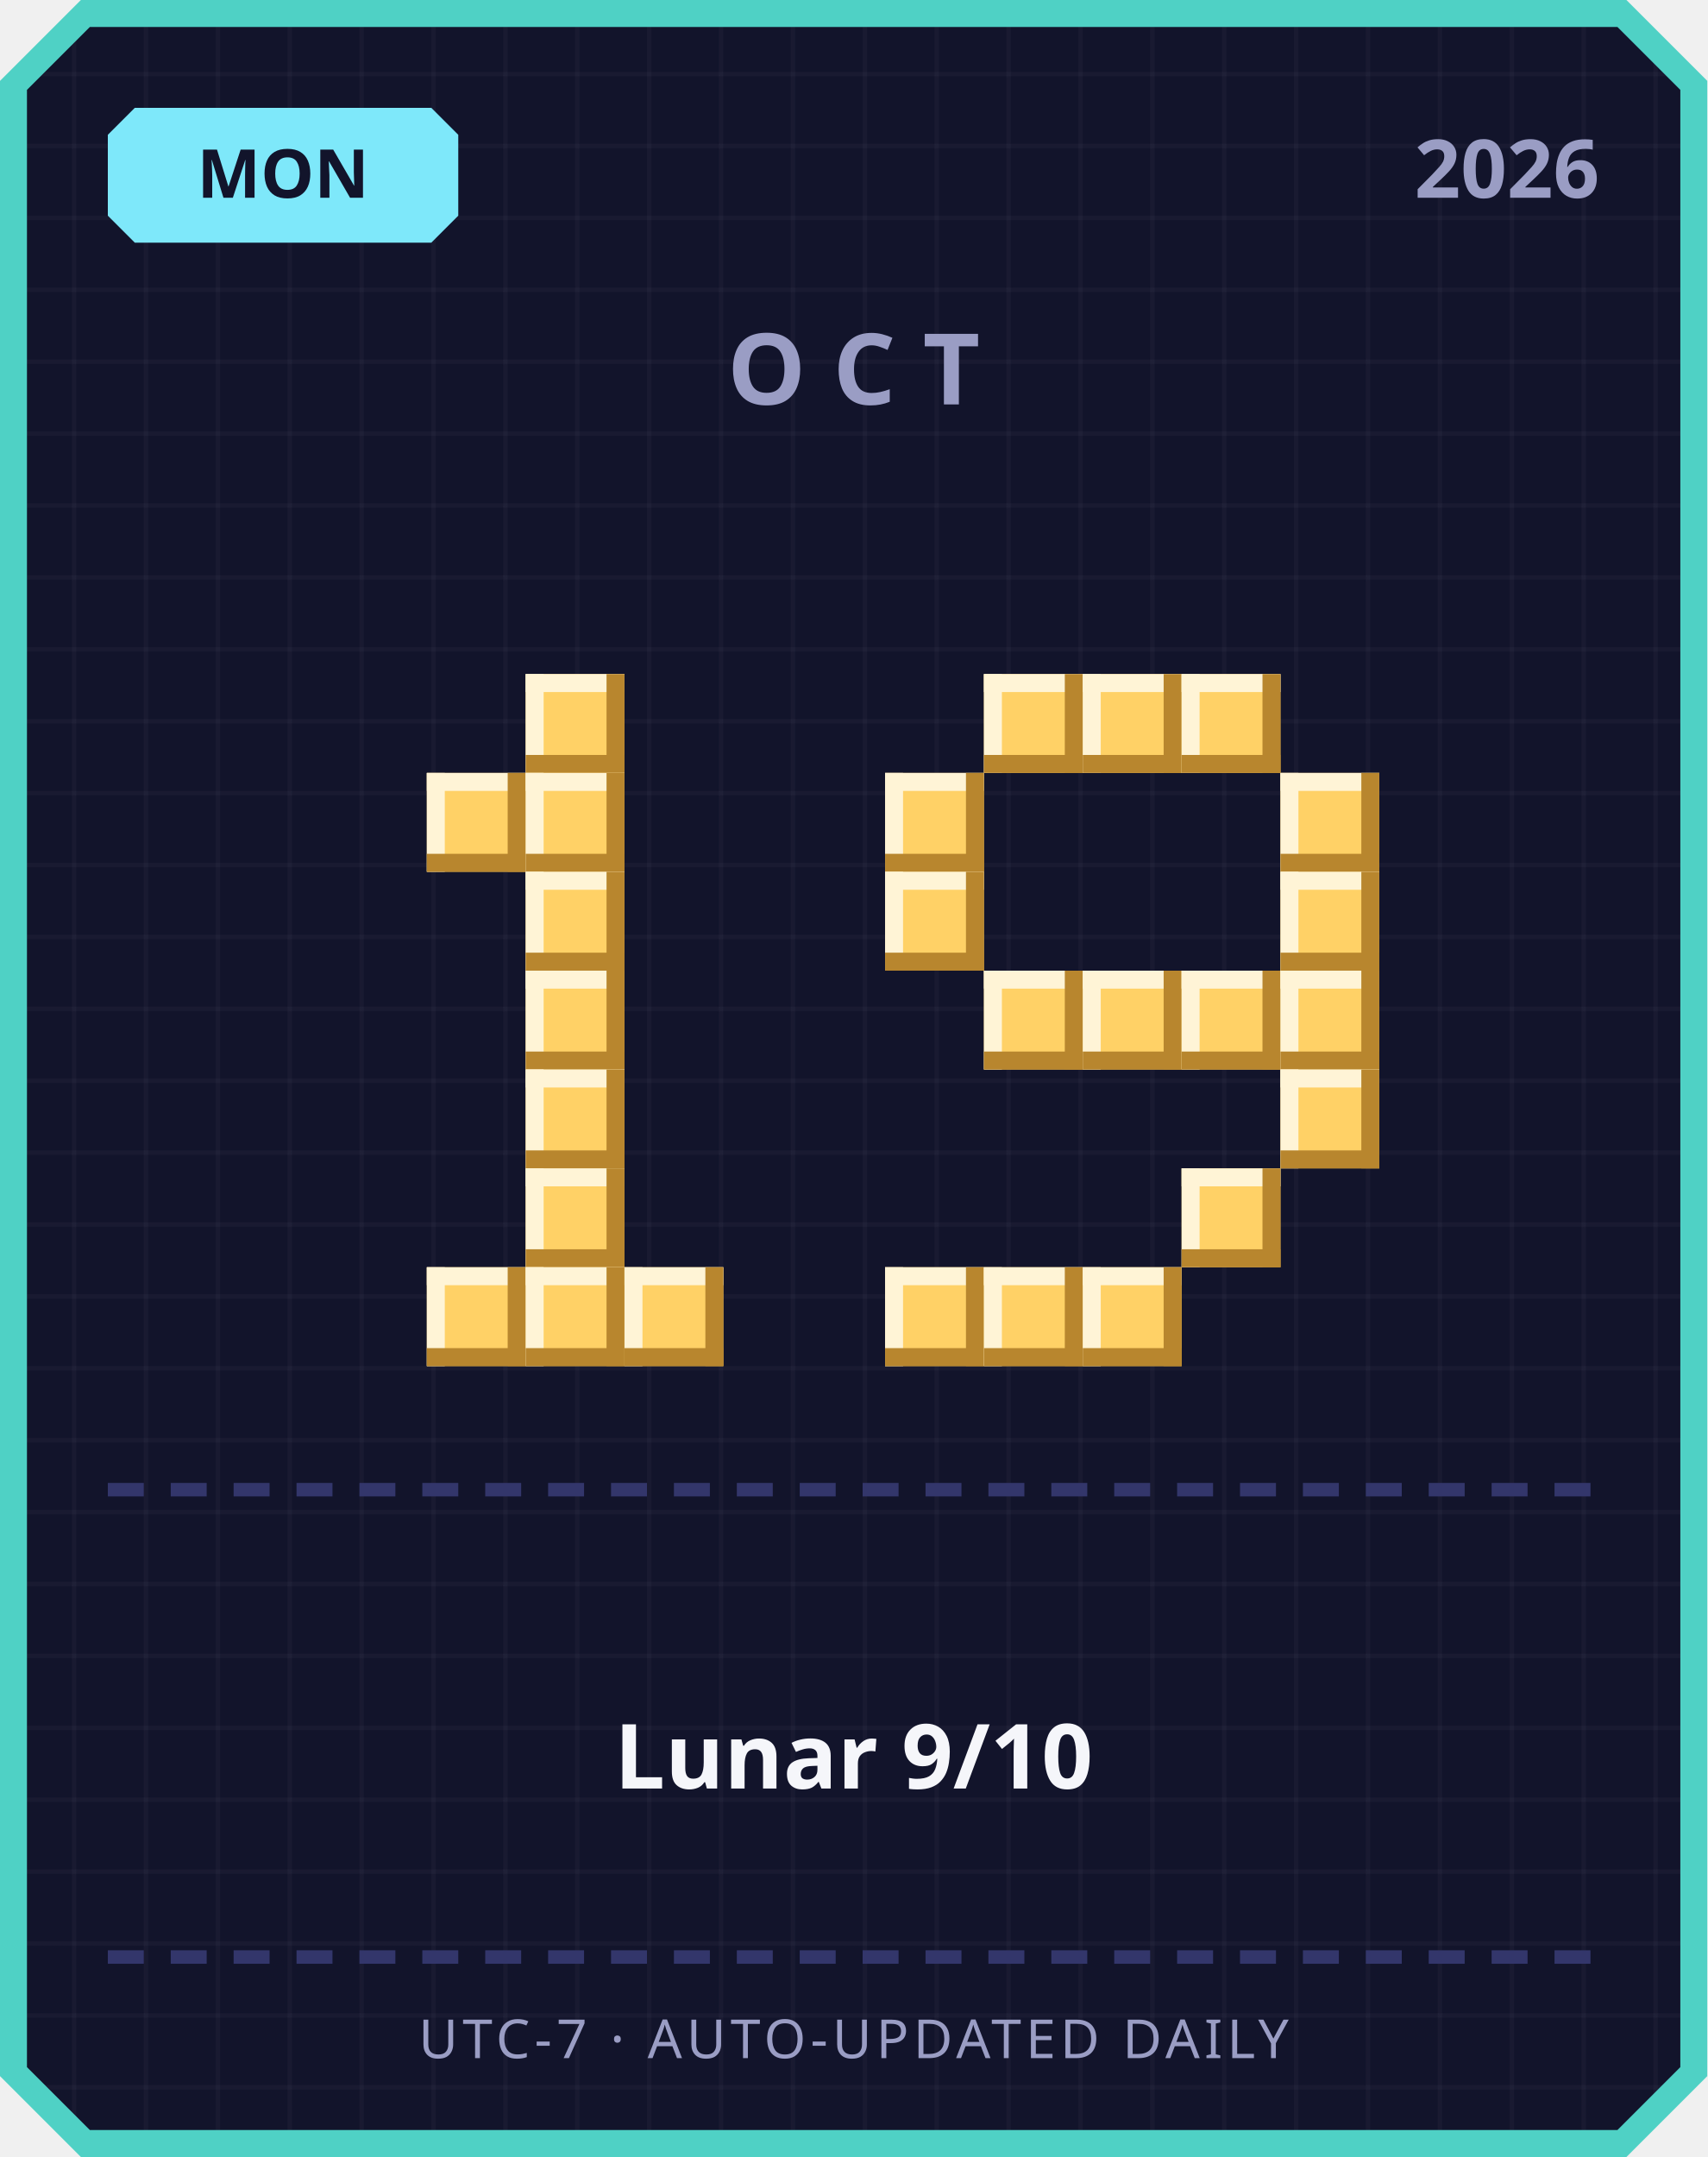
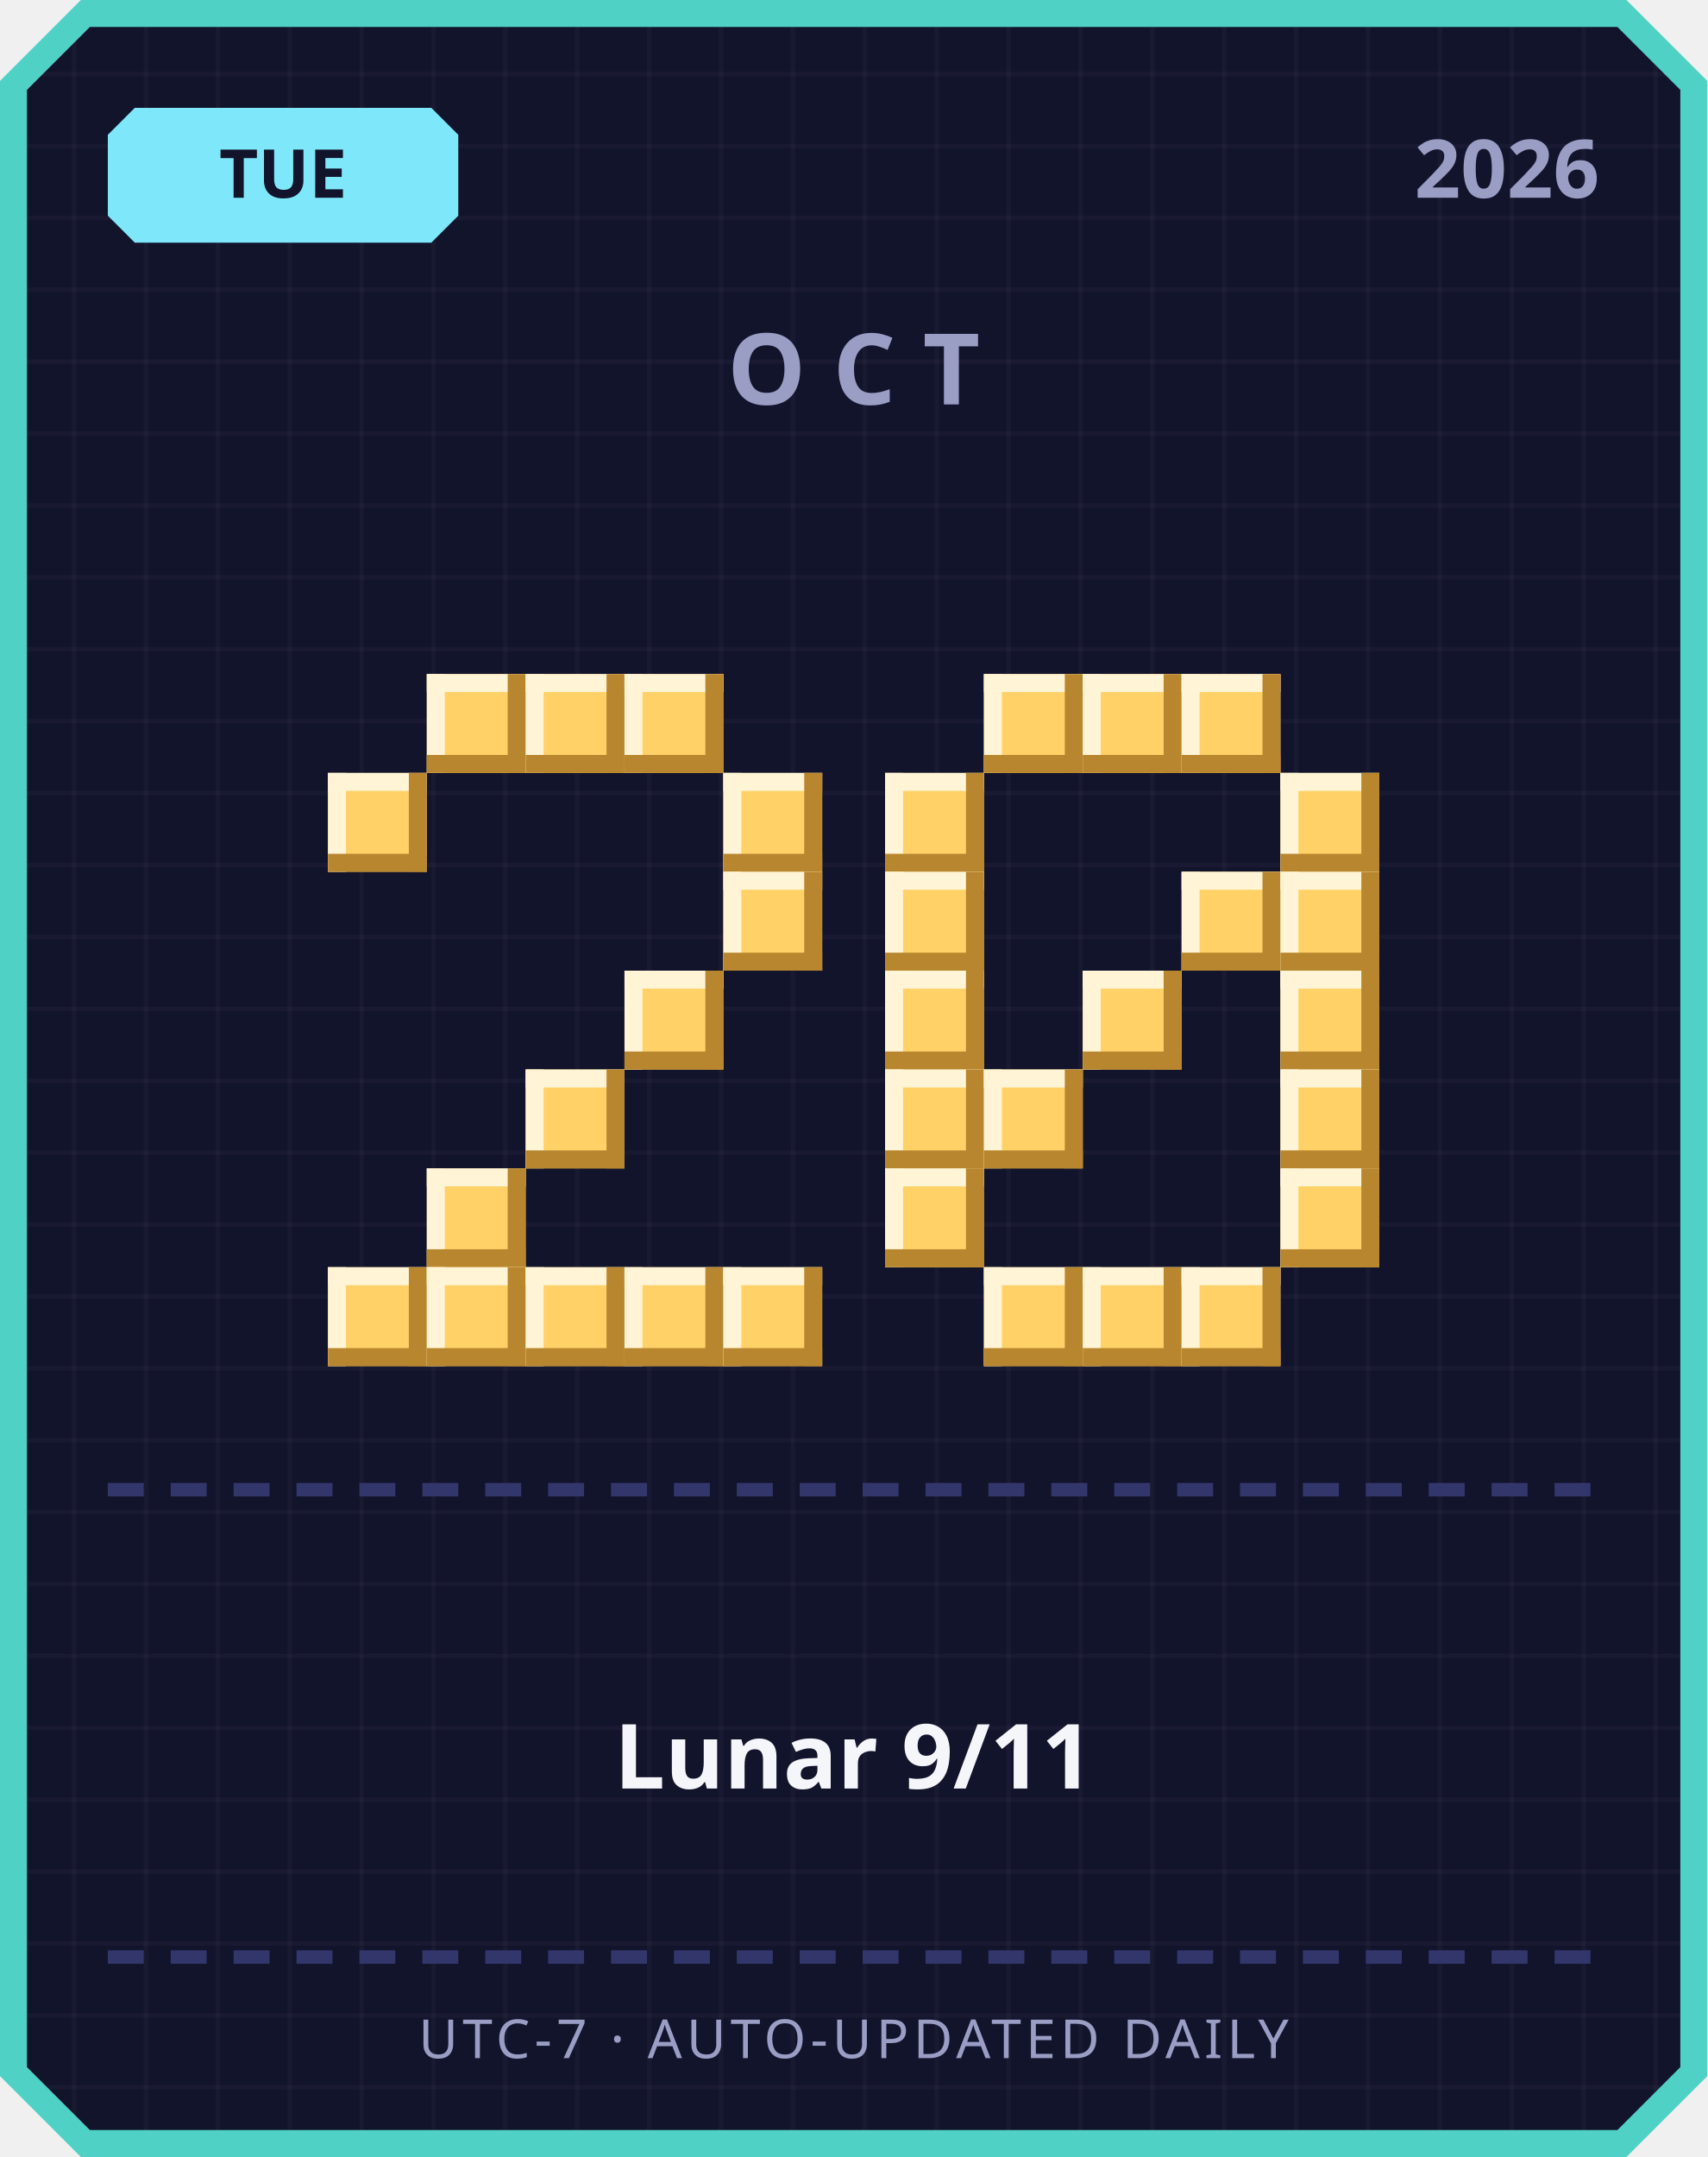
<svg xmlns="http://www.w3.org/2000/svg" width="380" height="480" viewBox="0 0 380 480">
  <defs>
    <pattern id="grid" width="16" height="16" patternUnits="userSpaceOnUse">
      <rect width="16" height="16" fill="#12142b" />
      <rect width="1" height="16" fill="#ffffff" opacity="0.03" />
      <rect width="16" height="1" fill="#ffffff" opacity="0.03" />
    </pattern>
  </defs>
  <path d="M 18,0 L 362,0 L 380,18 L 380,462 L 362,480 L 18,480 L 0,462 L 0,18 Z" fill="#4fd1c5" />
  <path d="M 20,6 L 360,6 L 374,20 L 374,460 L 360,474 L 20,474 L 6,460 L 6,20 Z" fill="url(#grid)" />
  <path d="M 30,24 L 96,24 L 102,30 L 102,48 L 96,54 L 30,54 L 24,48 L 24,30 Z" fill="#7ee8fa" />
-   <text x="63" y="44" text-anchor="middle" font-family="'Segoe UI', sans-serif" font-size="15" font-weight="700" fill="#12142b">MON</text>
+   <text x="63" y="44" text-anchor="middle" font-family="'Segoe UI', sans-serif" font-size="15" font-weight="700" fill="#12142b">TUE</text>
  <text x="356" y="44" text-anchor="end" font-family="'Segoe UI', sans-serif" font-size="18" font-weight="700" fill="#9a9dc4">2026</text>
  <text x="190" y="90" text-anchor="middle" font-family="'Segoe UI', sans-serif" font-size="22" font-weight="700" letter-spacing="6" fill="#9a9dc4">OCT</text>
+   <rect x="95" y="150" width="22" height="22" fill="#ffd166" />
+   <rect x="95" y="150" width="22" height="4" fill="#fff4d6" />
+   <rect x="95" y="150" width="4" height="22" fill="#fff4d6" />
+   <rect x="95" y="168" width="22" height="4" fill="#b8862e" />
+   <rect x="113" y="150" width="4" height="22" fill="#b8862e" />
  <rect x="117" y="150" width="22" height="22" fill="#ffd166" />
  <rect x="117" y="150" width="22" height="4" fill="#fff4d6" />
  <rect x="117" y="150" width="4" height="22" fill="#fff4d6" />
  <rect x="117" y="168" width="22" height="4" fill="#b8862e" />
  <rect x="135" y="150" width="4" height="22" fill="#b8862e" />
-   <rect x="95" y="172" width="22" height="22" fill="#ffd166" />
-   <rect x="95" y="172" width="22" height="4" fill="#fff4d6" />
-   <rect x="95" y="172" width="4" height="22" fill="#fff4d6" />
-   <rect x="95" y="190" width="22" height="4" fill="#b8862e" />
-   <rect x="113" y="172" width="4" height="22" fill="#b8862e" />
-   <rect x="117" y="172" width="22" height="22" fill="#ffd166" />
-   <rect x="117" y="172" width="22" height="4" fill="#fff4d6" />
-   <rect x="117" y="172" width="4" height="22" fill="#fff4d6" />
-   <rect x="117" y="190" width="22" height="4" fill="#b8862e" />
-   <rect x="135" y="172" width="4" height="22" fill="#b8862e" />
-   <rect x="117" y="194" width="22" height="22" fill="#ffd166" />
-   <rect x="117" y="194" width="22" height="4" fill="#fff4d6" />
-   <rect x="117" y="194" width="4" height="22" fill="#fff4d6" />
-   <rect x="117" y="212" width="22" height="4" fill="#b8862e" />
-   <rect x="135" y="194" width="4" height="22" fill="#b8862e" />
-   <rect x="117" y="216" width="22" height="22" fill="#ffd166" />
-   <rect x="117" y="216" width="22" height="4" fill="#fff4d6" />
-   <rect x="117" y="216" width="4" height="22" fill="#fff4d6" />
-   <rect x="117" y="234" width="22" height="4" fill="#b8862e" />
-   <rect x="135" y="216" width="4" height="22" fill="#b8862e" />
+   <rect x="139" y="150" width="22" height="22" fill="#ffd166" />
+   <rect x="139" y="150" width="22" height="4" fill="#fff4d6" />
+   <rect x="139" y="150" width="4" height="22" fill="#fff4d6" />
+   <rect x="139" y="168" width="22" height="4" fill="#b8862e" />
+   <rect x="157" y="150" width="4" height="22" fill="#b8862e" />
+   <rect x="73" y="172" width="22" height="22" fill="#ffd166" />
+   <rect x="73" y="172" width="22" height="4" fill="#fff4d6" />
+   <rect x="73" y="172" width="4" height="22" fill="#fff4d6" />
+   <rect x="73" y="190" width="22" height="4" fill="#b8862e" />
+   <rect x="91" y="172" width="4" height="22" fill="#b8862e" />
+   <rect x="161" y="172" width="22" height="22" fill="#ffd166" />
+   <rect x="161" y="172" width="22" height="4" fill="#fff4d6" />
+   <rect x="161" y="172" width="4" height="22" fill="#fff4d6" />
+   <rect x="161" y="190" width="22" height="4" fill="#b8862e" />
+   <rect x="179" y="172" width="4" height="22" fill="#b8862e" />
+   <rect x="161" y="194" width="22" height="22" fill="#ffd166" />
+   <rect x="161" y="194" width="22" height="4" fill="#fff4d6" />
+   <rect x="161" y="194" width="4" height="22" fill="#fff4d6" />
+   <rect x="161" y="212" width="22" height="4" fill="#b8862e" />
+   <rect x="179" y="194" width="4" height="22" fill="#b8862e" />
+   <rect x="139" y="216" width="22" height="22" fill="#ffd166" />
+   <rect x="139" y="216" width="22" height="4" fill="#fff4d6" />
+   <rect x="139" y="216" width="4" height="22" fill="#fff4d6" />
+   <rect x="139" y="234" width="22" height="4" fill="#b8862e" />
+   <rect x="157" y="216" width="4" height="22" fill="#b8862e" />
  <rect x="117" y="238" width="22" height="22" fill="#ffd166" />
  <rect x="117" y="238" width="22" height="4" fill="#fff4d6" />
  <rect x="117" y="238" width="4" height="22" fill="#fff4d6" />
  <rect x="117" y="256" width="22" height="4" fill="#b8862e" />
  <rect x="135" y="238" width="4" height="22" fill="#b8862e" />
-   <rect x="117" y="260" width="22" height="22" fill="#ffd166" />
-   <rect x="117" y="260" width="22" height="4" fill="#fff4d6" />
-   <rect x="117" y="260" width="4" height="22" fill="#fff4d6" />
-   <rect x="117" y="278" width="22" height="4" fill="#b8862e" />
-   <rect x="135" y="260" width="4" height="22" fill="#b8862e" />
+   <rect x="95" y="260" width="22" height="22" fill="#ffd166" />
+   <rect x="95" y="260" width="22" height="4" fill="#fff4d6" />
+   <rect x="95" y="260" width="4" height="22" fill="#fff4d6" />
+   <rect x="95" y="278" width="22" height="4" fill="#b8862e" />
+   <rect x="113" y="260" width="4" height="22" fill="#b8862e" />
+   <rect x="73" y="282" width="22" height="22" fill="#ffd166" />
+   <rect x="73" y="282" width="22" height="4" fill="#fff4d6" />
+   <rect x="73" y="282" width="4" height="22" fill="#fff4d6" />
+   <rect x="73" y="300" width="22" height="4" fill="#b8862e" />
+   <rect x="91" y="282" width="4" height="22" fill="#b8862e" />
  <rect x="95" y="282" width="22" height="22" fill="#ffd166" />
  <rect x="95" y="282" width="22" height="4" fill="#fff4d6" />
  <rect x="95" y="282" width="4" height="22" fill="#fff4d6" />
  <rect x="95" y="300" width="22" height="4" fill="#b8862e" />
  <rect x="113" y="282" width="4" height="22" fill="#b8862e" />
  <rect x="117" y="282" width="22" height="22" fill="#ffd166" />
  <rect x="117" y="282" width="22" height="4" fill="#fff4d6" />
  <rect x="117" y="282" width="4" height="22" fill="#fff4d6" />
  <rect x="117" y="300" width="22" height="4" fill="#b8862e" />
  <rect x="135" y="282" width="4" height="22" fill="#b8862e" />
  <rect x="139" y="282" width="22" height="22" fill="#ffd166" />
  <rect x="139" y="282" width="22" height="4" fill="#fff4d6" />
  <rect x="139" y="282" width="4" height="22" fill="#fff4d6" />
  <rect x="139" y="300" width="22" height="4" fill="#b8862e" />
  <rect x="157" y="282" width="4" height="22" fill="#b8862e" />
+   <rect x="161" y="282" width="22" height="22" fill="#ffd166" />
+   <rect x="161" y="282" width="22" height="4" fill="#fff4d6" />
+   <rect x="161" y="282" width="4" height="22" fill="#fff4d6" />
+   <rect x="161" y="300" width="22" height="4" fill="#b8862e" />
+   <rect x="179" y="282" width="4" height="22" fill="#b8862e" />
  <rect x="219" y="150" width="22" height="22" fill="#ffd166" />
  <rect x="219" y="150" width="22" height="4" fill="#fff4d6" />
  <rect x="219" y="150" width="4" height="22" fill="#fff4d6" />
  <rect x="219" y="168" width="22" height="4" fill="#b8862e" />
  <rect x="237" y="150" width="4" height="22" fill="#b8862e" />
  <rect x="241" y="150" width="22" height="22" fill="#ffd166" />
  <rect x="241" y="150" width="22" height="4" fill="#fff4d6" />
  <rect x="241" y="150" width="4" height="22" fill="#fff4d6" />
  <rect x="241" y="168" width="22" height="4" fill="#b8862e" />
  <rect x="259" y="150" width="4" height="22" fill="#b8862e" />
  <rect x="263" y="150" width="22" height="22" fill="#ffd166" />
  <rect x="263" y="150" width="22" height="4" fill="#fff4d6" />
  <rect x="263" y="150" width="4" height="22" fill="#fff4d6" />
  <rect x="263" y="168" width="22" height="4" fill="#b8862e" />
  <rect x="281" y="150" width="4" height="22" fill="#b8862e" />
  <rect x="197" y="172" width="22" height="22" fill="#ffd166" />
  <rect x="197" y="172" width="22" height="4" fill="#fff4d6" />
  <rect x="197" y="172" width="4" height="22" fill="#fff4d6" />
  <rect x="197" y="190" width="22" height="4" fill="#b8862e" />
  <rect x="215" y="172" width="4" height="22" fill="#b8862e" />
  <rect x="285" y="172" width="22" height="22" fill="#ffd166" />
  <rect x="285" y="172" width="22" height="4" fill="#fff4d6" />
  <rect x="285" y="172" width="4" height="22" fill="#fff4d6" />
  <rect x="285" y="190" width="22" height="4" fill="#b8862e" />
  <rect x="303" y="172" width="4" height="22" fill="#b8862e" />
  <rect x="197" y="194" width="22" height="22" fill="#ffd166" />
  <rect x="197" y="194" width="22" height="4" fill="#fff4d6" />
  <rect x="197" y="194" width="4" height="22" fill="#fff4d6" />
  <rect x="197" y="212" width="22" height="4" fill="#b8862e" />
  <rect x="215" y="194" width="4" height="22" fill="#b8862e" />
+   <rect x="263" y="194" width="22" height="22" fill="#ffd166" />
+   <rect x="263" y="194" width="22" height="4" fill="#fff4d6" />
+   <rect x="263" y="194" width="4" height="22" fill="#fff4d6" />
+   <rect x="263" y="212" width="22" height="4" fill="#b8862e" />
+   <rect x="281" y="194" width="4" height="22" fill="#b8862e" />
  <rect x="285" y="194" width="22" height="22" fill="#ffd166" />
  <rect x="285" y="194" width="22" height="4" fill="#fff4d6" />
  <rect x="285" y="194" width="4" height="22" fill="#fff4d6" />
  <rect x="285" y="212" width="22" height="4" fill="#b8862e" />
  <rect x="303" y="194" width="4" height="22" fill="#b8862e" />
-   <rect x="219" y="216" width="22" height="22" fill="#ffd166" />
-   <rect x="219" y="216" width="22" height="4" fill="#fff4d6" />
-   <rect x="219" y="216" width="4" height="22" fill="#fff4d6" />
-   <rect x="219" y="234" width="22" height="4" fill="#b8862e" />
-   <rect x="237" y="216" width="4" height="22" fill="#b8862e" />
+   <rect x="197" y="216" width="22" height="22" fill="#ffd166" />
+   <rect x="197" y="216" width="22" height="4" fill="#fff4d6" />
+   <rect x="197" y="216" width="4" height="22" fill="#fff4d6" />
+   <rect x="197" y="234" width="22" height="4" fill="#b8862e" />
+   <rect x="215" y="216" width="4" height="22" fill="#b8862e" />
  <rect x="241" y="216" width="22" height="22" fill="#ffd166" />
  <rect x="241" y="216" width="22" height="4" fill="#fff4d6" />
  <rect x="241" y="216" width="4" height="22" fill="#fff4d6" />
  <rect x="241" y="234" width="22" height="4" fill="#b8862e" />
  <rect x="259" y="216" width="4" height="22" fill="#b8862e" />
-   <rect x="263" y="216" width="22" height="22" fill="#ffd166" />
-   <rect x="263" y="216" width="22" height="4" fill="#fff4d6" />
-   <rect x="263" y="216" width="4" height="22" fill="#fff4d6" />
-   <rect x="263" y="234" width="22" height="4" fill="#b8862e" />
-   <rect x="281" y="216" width="4" height="22" fill="#b8862e" />
  <rect x="285" y="216" width="22" height="22" fill="#ffd166" />
  <rect x="285" y="216" width="22" height="4" fill="#fff4d6" />
  <rect x="285" y="216" width="4" height="22" fill="#fff4d6" />
  <rect x="285" y="234" width="22" height="4" fill="#b8862e" />
  <rect x="303" y="216" width="4" height="22" fill="#b8862e" />
+   <rect x="197" y="238" width="22" height="22" fill="#ffd166" />
+   <rect x="197" y="238" width="22" height="4" fill="#fff4d6" />
+   <rect x="197" y="238" width="4" height="22" fill="#fff4d6" />
+   <rect x="197" y="256" width="22" height="4" fill="#b8862e" />
+   <rect x="215" y="238" width="4" height="22" fill="#b8862e" />
+   <rect x="219" y="238" width="22" height="22" fill="#ffd166" />
+   <rect x="219" y="238" width="22" height="4" fill="#fff4d6" />
+   <rect x="219" y="238" width="4" height="22" fill="#fff4d6" />
+   <rect x="219" y="256" width="22" height="4" fill="#b8862e" />
+   <rect x="237" y="238" width="4" height="22" fill="#b8862e" />
  <rect x="285" y="238" width="22" height="22" fill="#ffd166" />
  <rect x="285" y="238" width="22" height="4" fill="#fff4d6" />
  <rect x="285" y="238" width="4" height="22" fill="#fff4d6" />
  <rect x="285" y="256" width="22" height="4" fill="#b8862e" />
  <rect x="303" y="238" width="4" height="22" fill="#b8862e" />
-   <rect x="263" y="260" width="22" height="22" fill="#ffd166" />
-   <rect x="263" y="260" width="22" height="4" fill="#fff4d6" />
-   <rect x="263" y="260" width="4" height="22" fill="#fff4d6" />
-   <rect x="263" y="278" width="22" height="4" fill="#b8862e" />
-   <rect x="281" y="260" width="4" height="22" fill="#b8862e" />
-   <rect x="197" y="282" width="22" height="22" fill="#ffd166" />
-   <rect x="197" y="282" width="22" height="4" fill="#fff4d6" />
-   <rect x="197" y="282" width="4" height="22" fill="#fff4d6" />
-   <rect x="197" y="300" width="22" height="4" fill="#b8862e" />
-   <rect x="215" y="282" width="4" height="22" fill="#b8862e" />
+   <rect x="197" y="260" width="22" height="22" fill="#ffd166" />
+   <rect x="197" y="260" width="22" height="4" fill="#fff4d6" />
+   <rect x="197" y="260" width="4" height="22" fill="#fff4d6" />
+   <rect x="197" y="278" width="22" height="4" fill="#b8862e" />
+   <rect x="215" y="260" width="4" height="22" fill="#b8862e" />
+   <rect x="285" y="260" width="22" height="22" fill="#ffd166" />
+   <rect x="285" y="260" width="22" height="4" fill="#fff4d6" />
+   <rect x="285" y="260" width="4" height="22" fill="#fff4d6" />
+   <rect x="285" y="278" width="22" height="4" fill="#b8862e" />
+   <rect x="303" y="260" width="4" height="22" fill="#b8862e" />
  <rect x="219" y="282" width="22" height="22" fill="#ffd166" />
  <rect x="219" y="282" width="22" height="4" fill="#fff4d6" />
  <rect x="219" y="282" width="4" height="22" fill="#fff4d6" />
  <rect x="219" y="300" width="22" height="4" fill="#b8862e" />
  <rect x="237" y="282" width="4" height="22" fill="#b8862e" />
  <rect x="241" y="282" width="22" height="22" fill="#ffd166" />
  <rect x="241" y="282" width="22" height="4" fill="#fff4d6" />
  <rect x="241" y="282" width="4" height="22" fill="#fff4d6" />
  <rect x="241" y="300" width="22" height="4" fill="#b8862e" />
  <rect x="259" y="282" width="4" height="22" fill="#b8862e" />
+   <rect x="263" y="282" width="22" height="22" fill="#ffd166" />
+   <rect x="263" y="282" width="22" height="4" fill="#fff4d6" />
+   <rect x="263" y="282" width="4" height="22" fill="#fff4d6" />
+   <rect x="263" y="300" width="22" height="4" fill="#b8862e" />
+   <rect x="281" y="282" width="4" height="22" fill="#b8862e" />
  <rect x="24" y="330" width="8" height="3" fill="#33366b" />
  <rect x="38" y="330" width="8" height="3" fill="#33366b" />
  <rect x="52" y="330" width="8" height="3" fill="#33366b" />
  <rect x="66" y="330" width="8" height="3" fill="#33366b" />
  <rect x="80" y="330" width="8" height="3" fill="#33366b" />
  <rect x="94" y="330" width="8" height="3" fill="#33366b" />
  <rect x="108" y="330" width="8" height="3" fill="#33366b" />
  <rect x="122" y="330" width="8" height="3" fill="#33366b" />
  <rect x="136" y="330" width="8" height="3" fill="#33366b" />
  <rect x="150" y="330" width="8" height="3" fill="#33366b" />
  <rect x="164" y="330" width="8" height="3" fill="#33366b" />
  <rect x="178" y="330" width="8" height="3" fill="#33366b" />
  <rect x="192" y="330" width="8" height="3" fill="#33366b" />
  <rect x="206" y="330" width="8" height="3" fill="#33366b" />
  <rect x="220" y="330" width="8" height="3" fill="#33366b" />
  <rect x="234" y="330" width="8" height="3" fill="#33366b" />
  <rect x="248" y="330" width="8" height="3" fill="#33366b" />
  <rect x="262" y="330" width="8" height="3" fill="#33366b" />
  <rect x="276" y="330" width="8" height="3" fill="#33366b" />
  <rect x="290" y="330" width="8" height="3" fill="#33366b" />
  <rect x="304" y="330" width="8" height="3" fill="#33366b" />
  <rect x="318" y="330" width="8" height="3" fill="#33366b" />
  <rect x="332" y="330" width="8" height="3" fill="#33366b" />
  <rect x="346" y="330" width="8" height="3" fill="#33366b" />
-   <text x="190" y="398" text-anchor="middle" font-family="'Segoe UI', 'Microsoft JhengHei', sans-serif" font-size="20" font-weight="700" fill="#f5f6fa">Lunar 9/10</text>
+   <text x="190" y="398" text-anchor="middle" font-family="'Segoe UI', 'Microsoft JhengHei', sans-serif" font-size="20" font-weight="700" fill="#f5f6fa">Lunar 9/11</text>
  <rect x="24" y="434" width="8" height="3" fill="#33366b" />
  <rect x="38" y="434" width="8" height="3" fill="#33366b" />
  <rect x="52" y="434" width="8" height="3" fill="#33366b" />
  <rect x="66" y="434" width="8" height="3" fill="#33366b" />
  <rect x="80" y="434" width="8" height="3" fill="#33366b" />
  <rect x="94" y="434" width="8" height="3" fill="#33366b" />
  <rect x="108" y="434" width="8" height="3" fill="#33366b" />
  <rect x="122" y="434" width="8" height="3" fill="#33366b" />
  <rect x="136" y="434" width="8" height="3" fill="#33366b" />
  <rect x="150" y="434" width="8" height="3" fill="#33366b" />
  <rect x="164" y="434" width="8" height="3" fill="#33366b" />
  <rect x="178" y="434" width="8" height="3" fill="#33366b" />
  <rect x="192" y="434" width="8" height="3" fill="#33366b" />
  <rect x="206" y="434" width="8" height="3" fill="#33366b" />
  <rect x="220" y="434" width="8" height="3" fill="#33366b" />
  <rect x="234" y="434" width="8" height="3" fill="#33366b" />
  <rect x="248" y="434" width="8" height="3" fill="#33366b" />
  <rect x="262" y="434" width="8" height="3" fill="#33366b" />
  <rect x="276" y="434" width="8" height="3" fill="#33366b" />
  <rect x="290" y="434" width="8" height="3" fill="#33366b" />
  <rect x="304" y="434" width="8" height="3" fill="#33366b" />
  <rect x="318" y="434" width="8" height="3" fill="#33366b" />
  <rect x="332" y="434" width="8" height="3" fill="#33366b" />
  <rect x="346" y="434" width="8" height="3" fill="#33366b" />
  <text x="190" y="458" text-anchor="middle" font-family="'Segoe UI', sans-serif" font-size="12" letter-spacing="1" fill="#9a9dc4">UTC-7 · AUTO-UPDATED DAILY</text>
</svg>
